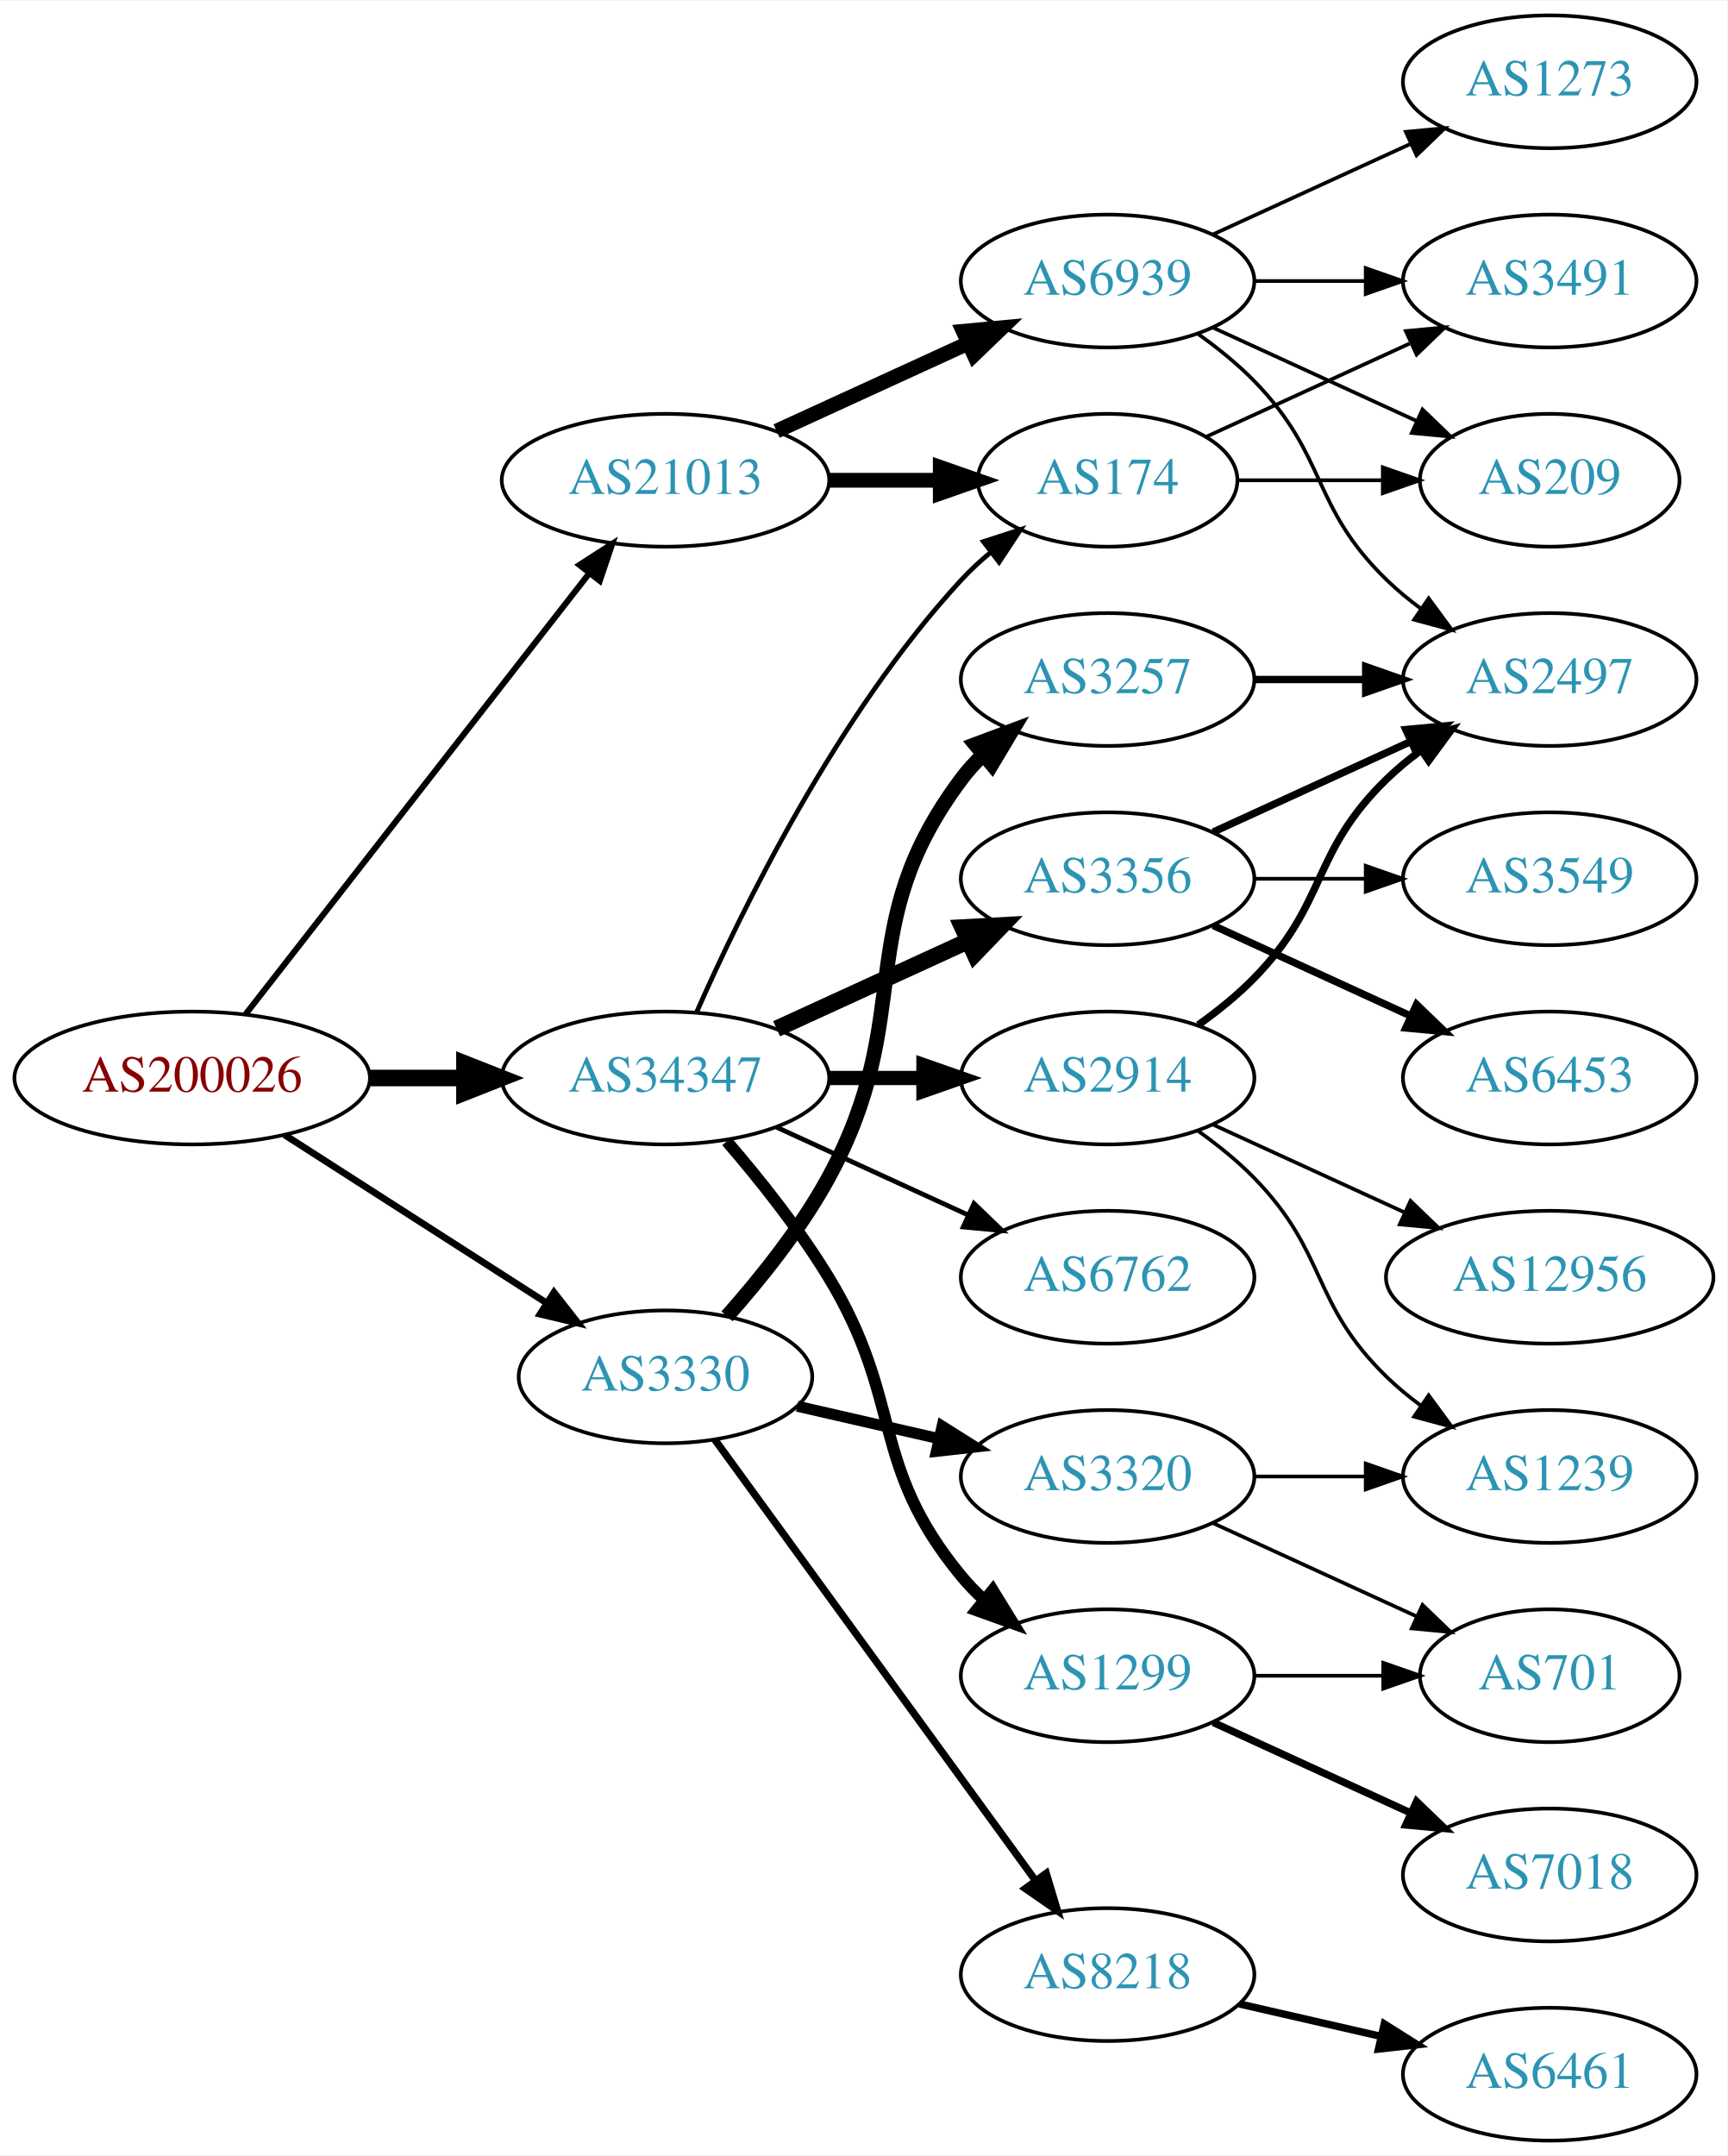
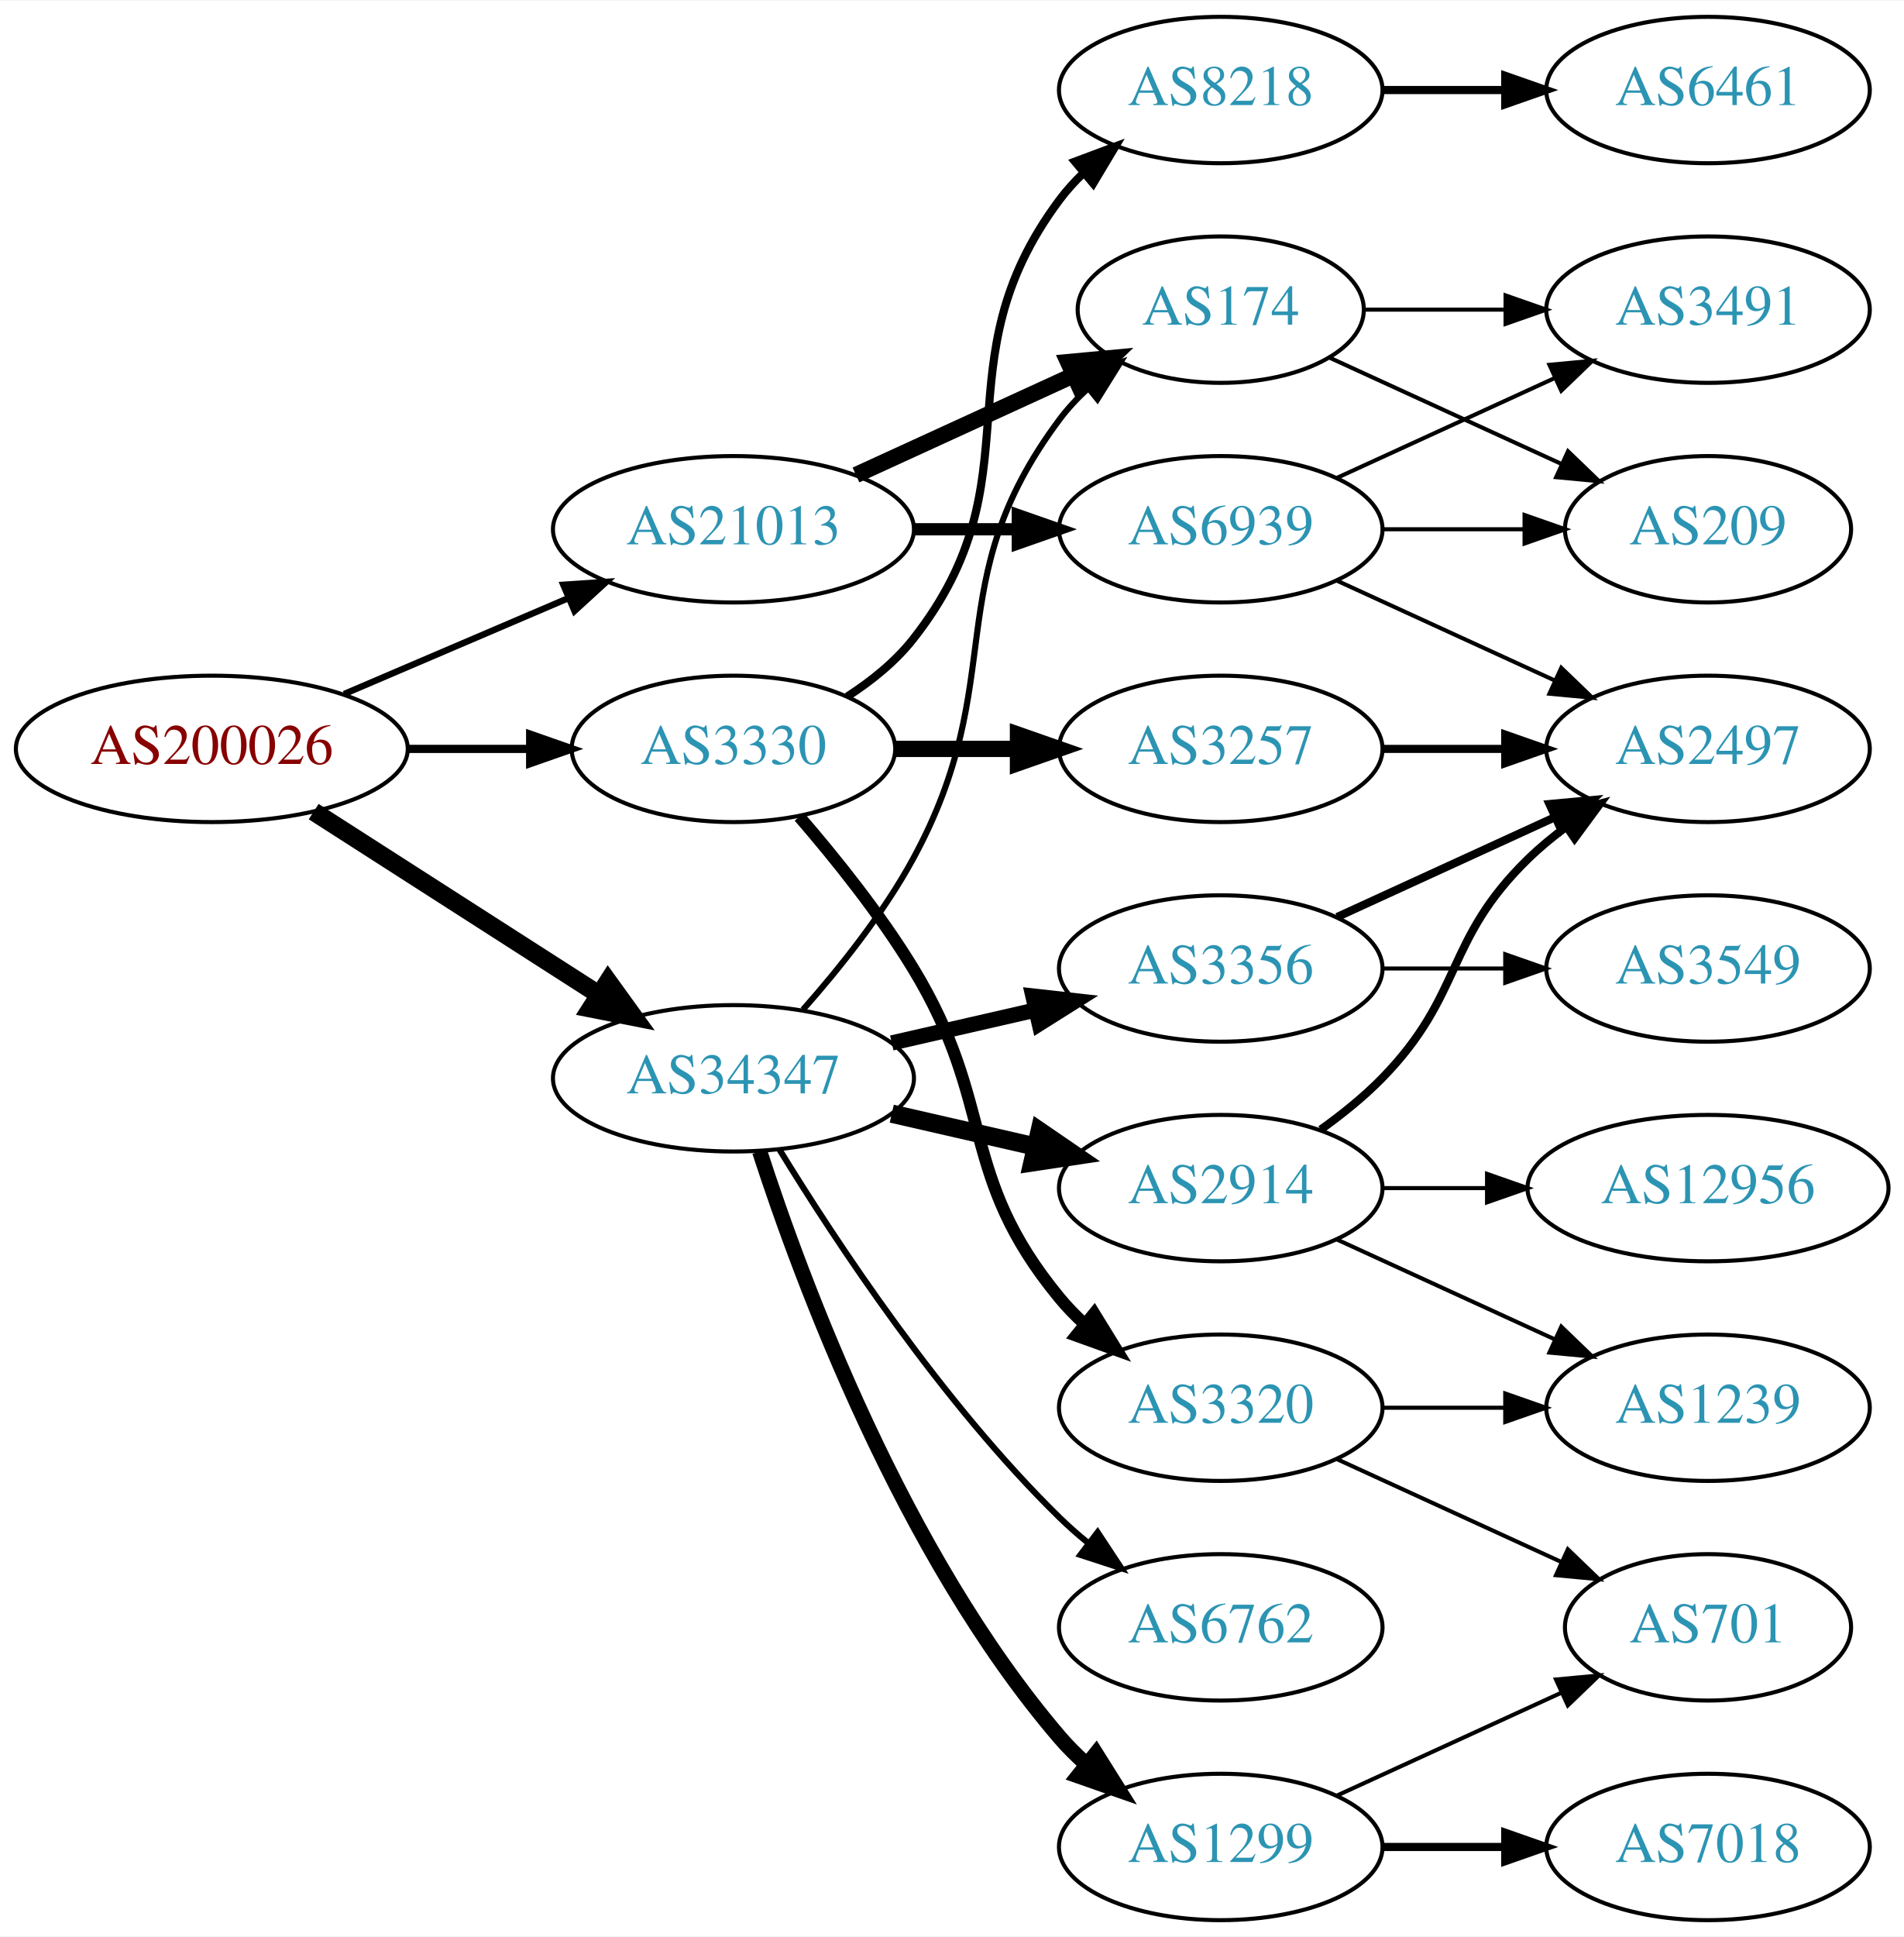
- <svg xmlns="http://www.w3.org/2000/svg" xmlns:xlink="http://www.w3.org/1999/xlink" width="468pt" height="584pt" viewBox="0.00 0.00 468.27 584.00">
-   <g id="graph0" class="graph" transform="scale(1 1) rotate(0) translate(4 580)">
-     <polygon fill="white" stroke="none" points="-4,4 -4,-580 464.269,-580 464.269,4 -4,4" />
+ <svg xmlns="http://www.w3.org/2000/svg" xmlns:xlink="http://www.w3.org/1999/xlink" width="468pt" height="476pt" viewBox="0.00 0.00 468.27 476.00">
+   <g id="graph0" class="graph" transform="scale(1 1) rotate(0) translate(4 472)">
+     <polygon fill="white" stroke="none" points="-4,4 -4,-472 464.269,-472 464.269,4 -4,4" />
    <g id="node1" class="node">
      <g id="a_node1">
        <a xlink:href="/asn/200026" xlink:title="AS200026 ~ Ortswaerme St. Johann in Tirol GmbH [AT]">
          <ellipse fill="#ffffff" stroke="black" cx="48.096" cy="-288" rx="48.192" ry="18" />
          <text text-anchor="middle" x="48.096" y="-284.3" font-family="Times,serif" font-size="14.00" fill="#880000">AS200026</text>
        </a>
      </g>
    </g>
    <g id="node2" class="node">
      <g id="a_node2">
        <a xlink:href="/asn/3330" xlink:title="AS3330 ~ Vienna, Austria [AT]">
-           <ellipse fill="#ffffff" stroke="black" cx="176.388" cy="-207" rx="39.794" ry="18" />
-           <text text-anchor="middle" x="176.388" y="-203.3" font-family="Times,serif" font-size="14.00" fill="#2c94b3">AS3330</text>
+           <ellipse fill="#ffffff" stroke="black" cx="176.388" cy="-288" rx="39.794" ry="18" />
+           <text text-anchor="middle" x="176.388" y="-284.3" font-family="Times,serif" font-size="14.00" fill="#2c94b3">AS3330</text>
        </a>
      </g>
    </g>
    <g id="edge1" class="edge">
-       <path fill="none" stroke="black" stroke-width="1.841" d="M73.147,-272.574C93.276,-259.664 122.141,-241.151 144.071,-227.085" />
-       <polygon fill="black" stroke="black" stroke-width="1.841" points="146.172,-229.896 152.7,-221.551 142.393,-224.004 146.172,-229.896" />
+       <path fill="none" stroke="black" stroke-width="2.025" d="M96.481,-288C106.248,-288 116.551,-288 126.373,-288" />
+       <polygon fill="black" stroke="black" stroke-width="2.025" points="126.393,-291.5 136.393,-288 126.393,-284.5 126.393,-291.5" />
    </g>
    <g id="node3" class="node">
      <g id="a_node3">
        <a xlink:href="/asn/21013" xlink:title="AS21013 ~ Wels, AT [AT]">
-           <ellipse fill="#ffffff" stroke="black" cx="176.388" cy="-450" rx="44.393" ry="18" />
-           <text text-anchor="middle" x="176.388" y="-446.3" font-family="Times,serif" font-size="14.00" fill="#2c94b3">AS21013</text>
+           <ellipse fill="#ffffff" stroke="black" cx="176.388" cy="-342" rx="44.393" ry="18" />
+           <text text-anchor="middle" x="176.388" y="-338.3" font-family="Times,serif" font-size="14.00" fill="#2c94b3">AS21013</text>
        </a>
      </g>
    </g>
    <g id="edge2" class="edge">
-       <path fill="none" stroke="black" stroke-width="1.636" d="M62.611,-305.337C84.925,-333.96 129.574,-391.233 155.498,-424.486" />
-       <polygon fill="black" stroke="black" stroke-width="1.636" points="153.061,-427.053 161.969,-432.788 158.581,-422.749 153.061,-427.053" />
+       <path fill="none" stroke="black" stroke-width="1.575" d="M80.639,-301.487C97.283,-308.604 117.873,-317.408 135.604,-324.989" />
+       <polygon fill="black" stroke="black" stroke-width="1.575" points="134.545,-328.343 145.116,-329.057 137.297,-321.907 134.545,-328.343" />
    </g>
    <g id="node4" class="node">
      <g id="a_node4">
        <a xlink:href="/asn/34347" xlink:title="AS34347 ~ Stadtwerke Hall in Tirol GmbH [AT]">
-           <ellipse fill="#ffffff" stroke="black" cx="176.388" cy="-288" rx="44.393" ry="18" />
-           <text text-anchor="middle" x="176.388" y="-284.3" font-family="Times,serif" font-size="14.00" fill="#2c94b3">AS34347</text>
+           <ellipse fill="#ffffff" stroke="black" cx="176.388" cy="-207" rx="44.393" ry="18" />
+           <text text-anchor="middle" x="176.388" y="-203.3" font-family="Times,serif" font-size="14.00" fill="#2c94b3">AS34347</text>
        </a>
      </g>
    </g>
    <g id="edge3" class="edge">
-       <path fill="none" stroke="black" stroke-width="4.5" d="M96.481,-288C104.742,-288 113.386,-288 121.799,-288" />
-       <polygon fill="black" stroke="black" stroke-width="4.5" points="121.904,-291.938 131.904,-288 121.904,-284.063 121.904,-291.938" />
+       <path fill="none" stroke="black" stroke-width="4.5" d="M73.147,-272.574C93.024,-259.826 121.421,-241.613 143.246,-227.615" />
+       <polygon fill="black" stroke="black" stroke-width="4.5" points="145.561,-230.808 151.853,-222.095 141.31,-224.179 145.561,-230.808" />
    </g>
    <g id="node5" class="node">
      <g id="a_node5">
-         <a xlink:href="/asn/3257" xlink:title="AS3257 ~ GTT [DE]">
-           <ellipse fill="#ffffff" stroke="black" cx="296.23" cy="-396" rx="39.794" ry="18" />
-           <text text-anchor="middle" x="296.23" y="-392.3" font-family="Times,serif" font-size="14.00" fill="#2c94b3">AS3257</text>
+         <a xlink:href="/asn/8218" xlink:title="AS8218 ~ legacy Neotelecoms [FR]">
+           <ellipse fill="#ffffff" stroke="black" cx="296.23" cy="-450" rx="39.794" ry="18" />
+           <text text-anchor="middle" x="296.23" y="-446.3" font-family="Times,serif" font-size="14.00" fill="#2c94b3">AS8218</text>
        </a>
      </g>
    </g>
    <g id="edge4" class="edge">
-       <path fill="none" stroke="black" stroke-width="4" d="M193.059,-223.404C202.103,-233.579 213.126,-247.29 220.584,-261 244.762,-305.446 226.312,-328.458 256.584,-369 258.328,-371.336 260.336,-373.545 262.499,-375.617" />
-       <polygon fill="black" stroke="black" stroke-width="4" points="260.377,-378.405 270.299,-382.118 264.858,-373.027 260.377,-378.405" />
+       <path fill="none" stroke="black" stroke-width="2" d="M204.359,-300.855C210.347,-304.72 216.207,-309.441 220.584,-315 251.882,-354.754 226.312,-382.458 256.584,-423 258.328,-425.336 260.336,-427.545 262.499,-429.617" />
+       <polygon fill="black" stroke="black" stroke-width="2" points="260.377,-432.405 270.299,-436.118 264.858,-427.027 260.377,-432.405" />
    </g>
    <g id="node6" class="node">
      <g id="a_node6">
        <a xlink:href="/asn/3320" xlink:title="AS3320 ~ DTAG [DE]">
-           <ellipse fill="#ffffff" stroke="black" cx="296.23" cy="-180" rx="39.794" ry="18" />
-           <text text-anchor="middle" x="296.23" y="-176.3" font-family="Times,serif" font-size="14.00" fill="#2c94b3">AS3320</text>
+           <ellipse fill="#ffffff" stroke="black" cx="296.23" cy="-126" rx="39.794" ry="18" />
+           <text text-anchor="middle" x="296.23" y="-122.3" font-family="Times,serif" font-size="14.00" fill="#2c94b3">AS3320</text>
        </a>
      </g>
    </g>
    <g id="edge5" class="edge">
-       <path fill="none" stroke="black" stroke-width="3" d="M212.107,-199.045C224.107,-196.296 237.728,-193.175 250.42,-190.267" />
-       <polygon fill="black" stroke="black" stroke-width="3" points="251.386,-193.636 260.352,-187.991 249.823,-186.813 251.386,-193.636" />
+       <path fill="none" stroke="black" stroke-width="3" d="M192.585,-271.323C201.461,-261.051 212.473,-247.334 220.584,-234 241.056,-200.342 231.519,-183.394 256.584,-153 258.439,-150.75 260.526,-148.604 262.745,-146.576" />
+       <polygon fill="black" stroke="black" stroke-width="3" points="265.093,-149.177 270.649,-140.156 260.68,-143.744 265.093,-149.177" />
    </g>
    <g id="node7" class="node">
      <g id="a_node7">
-         <a xlink:href="/asn/8218" xlink:title="AS8218 ~ legacy Neotelecoms [FR]">
-           <ellipse fill="#ffffff" stroke="black" cx="296.23" cy="-45" rx="39.794" ry="18" />
-           <text text-anchor="middle" x="296.23" y="-41.3" font-family="Times,serif" font-size="14.00" fill="#2c94b3">AS8218</text>
+         <a xlink:href="/asn/3257" xlink:title="AS3257 ~ GTT [DE]">
+           <ellipse fill="#ffffff" stroke="black" cx="296.23" cy="-288" rx="39.794" ry="18" />
+           <text text-anchor="middle" x="296.23" y="-284.3" font-family="Times,serif" font-size="14.00" fill="#2c94b3">AS3257</text>
        </a>
      </g>
    </g>
    <g id="edge6" class="edge">
-       <path fill="none" stroke="black" stroke-width="2" d="M189.776,-189.969C210.498,-161.483 252.301,-104.015 276.589,-70.626" />
-       <polygon fill="black" stroke="black" stroke-width="2" points="279.601,-72.436 282.653,-62.29 273.94,-68.318 279.601,-72.436" />
+       <path fill="none" stroke="black" stroke-width="4" d="M216.3,-288C225.854,-288 236.203,-288 246.166,-288" />
+       <polygon fill="black" stroke="black" stroke-width="4" points="246.358,-291.5 256.358,-288 246.358,-284.5 246.358,-291.5" />
    </g>
    <g id="node12" class="node">
      <g id="a_node12">
        <a xlink:href="/asn/174" xlink:title="AS174 ~ Cogent Communications [US]">
-           <ellipse fill="#ffffff" stroke="black" cx="296.23" cy="-450" rx="35.194" ry="18" />
-           <text text-anchor="middle" x="296.23" y="-446.3" font-family="Times,serif" font-size="14.00" fill="#2c94b3">AS174</text>
+           <ellipse fill="#ffffff" stroke="black" cx="296.23" cy="-396" rx="35.194" ry="18" />
+           <text text-anchor="middle" x="296.23" y="-392.3" font-family="Times,serif" font-size="14.00" fill="#2c94b3">AS174</text>
        </a>
      </g>
    </g>
    <g id="edge11" class="edge">
-       <path fill="none" stroke="black" stroke-width="4" d="M220.599,-450C230.447,-450 240.926,-450 250.823,-450" />
-       <polygon fill="black" stroke="black" stroke-width="4" points="250.875,-453.5 260.875,-450 250.875,-446.5 250.875,-453.5" />
+       <path fill="none" stroke="black" stroke-width="4" d="M206.517,-355.348C222.734,-362.78 243.038,-372.083 260.127,-379.914" />
+       <polygon fill="black" stroke="black" stroke-width="4" points="258.695,-383.108 269.244,-384.092 261.611,-376.744 258.695,-383.108" />
    </g>
    <g id="node13" class="node">
      <g id="a_node13">
        <a xlink:href="/asn/6939" xlink:title="AS6939 ~ Hurricane Electric LLC [US]">
-           <ellipse fill="#ffffff" stroke="black" cx="296.23" cy="-504" rx="39.794" ry="18" />
-           <text text-anchor="middle" x="296.23" y="-500.3" font-family="Times,serif" font-size="14.00" fill="#2c94b3">AS6939</text>
+           <ellipse fill="#ffffff" stroke="black" cx="296.23" cy="-342" rx="39.794" ry="18" />
+           <text text-anchor="middle" x="296.23" y="-338.3" font-family="Times,serif" font-size="14.00" fill="#2c94b3">AS6939</text>
        </a>
      </g>
    </g>
    <g id="edge12" class="edge">
-       <path fill="none" stroke="black" stroke-width="4" d="M206.517,-463.348C222.128,-470.502 241.526,-479.391 258.198,-487.03" />
-       <polygon fill="black" stroke="black" stroke-width="4" points="257.101,-490.378 267.65,-491.362 260.017,-484.014 257.101,-490.378" />
-     </g>
-     <g id="edge15" class="edge">
-       <path fill="none" stroke="black" stroke-width="1.286" d="M184.803,-305.761C196.872,-333.183 222.843,-386.473 256.584,-423 258.989,-425.604 261.687,-428.1 264.509,-430.449" />
-       <polygon fill="black" stroke="black" stroke-width="1.286" points="262.577,-433.378 272.653,-436.653 266.819,-427.809 262.577,-433.378" />
+       <path fill="none" stroke="black" stroke-width="3" d="M220.599,-342C228.911,-342 237.674,-342 246.156,-342" />
+       <polygon fill="black" stroke="black" stroke-width="3" points="246.315,-345.5 256.315,-342 246.315,-338.5 246.315,-345.5" />
+     </g>
+     <g id="edge18" class="edge">
+       <path fill="none" stroke="black" stroke-width="1.5" d="M193.478,-223.876C202.441,-234.001 213.24,-247.501 220.584,-261 244.762,-305.446 226.312,-328.458 256.584,-369 258.591,-371.689 260.947,-374.209 263.488,-376.546" />
+       <polygon fill="black" stroke="black" stroke-width="1.5" points="261.517,-379.452 271.504,-382.989 265.903,-373.996 261.517,-379.452" />
    </g>
    <g id="node16" class="node">
      <g id="a_node16">
-         <a xlink:href="/asn/3356" xlink:title="AS3356 ~ Level 3 Parent, LLC [US]">
-           <ellipse fill="#ffffff" stroke="black" cx="296.23" cy="-342" rx="39.794" ry="18" />
-           <text text-anchor="middle" x="296.23" y="-338.3" font-family="Times,serif" font-size="14.00" fill="#2c94b3">AS3356</text>
-         </a>
-       </g>
-     </g>
-     <g id="edge16" class="edge">
-       <path fill="none" stroke="black" stroke-width="4.5" d="M206.517,-301.348C222.128,-308.502 241.526,-317.391 258.198,-325.03" />
-       <polygon fill="black" stroke="black" stroke-width="4.5" points="256.919,-328.775 267.65,-329.362 260.199,-321.616 256.919,-328.775" />
+         <a xlink:href="/asn/1299" xlink:title="AS1299 ~ Telia Carrier [EU]">
+           <ellipse fill="#ffffff" stroke="black" cx="296.23" cy="-18" rx="39.794" ry="18" />
+           <text text-anchor="middle" x="296.23" y="-14.3" font-family="Times,serif" font-size="14.00" fill="#2c94b3">AS1299</text>
+         </a>
+       </g>
+     </g>
+     <g id="edge15" class="edge">
+       <path fill="none" stroke="black" stroke-width="3.75" d="M182.835,-189.009C193.149,-157.184 218.011,-90.073 256.584,-45 258.529,-42.726 260.708,-40.551 263.012,-38.493" />
+       <polygon fill="black" stroke="black" stroke-width="3.75" points="265.549,-40.947 271.181,-31.973 261.182,-35.476 265.549,-40.947" />
    </g>
    <g id="node17" class="node">
      <g id="a_node17">
-         <a xlink:href="/asn/6762" xlink:title="AS6762 ~ TELECOM ITALIA SPARKLE S.p.A. [IT]">
+         <a xlink:href="/asn/3356" xlink:title="AS3356 ~ Level 3 Parent, LLC [US]">
          <ellipse fill="#ffffff" stroke="black" cx="296.23" cy="-234" rx="39.794" ry="18" />
-           <text text-anchor="middle" x="296.23" y="-230.3" font-family="Times,serif" font-size="14.00" fill="#2c94b3">AS6762</text>
-         </a>
-       </g>
-     </g>
-     <g id="edge17" class="edge">
-       <path fill="none" stroke="black" stroke-width="1.286" d="M206.517,-274.652C222.128,-267.498 241.526,-258.609 258.198,-250.97" />
-       <polygon fill="black" stroke="black" stroke-width="1.286" points="260.017,-253.986 267.65,-246.638 257.101,-247.622 260.017,-253.986" />
+           <text text-anchor="middle" x="296.23" y="-230.3" font-family="Times,serif" font-size="14.00" fill="#2c94b3">AS3356</text>
+         </a>
+       </g>
+     </g>
+     <g id="edge16" class="edge">
+       <path fill="none" stroke="black" stroke-width="3.75" d="M215.322,-215.692C226.563,-218.267 238.976,-221.111 250.599,-223.774" />
+       <polygon fill="black" stroke="black" stroke-width="3.75" points="250.031,-227.235 260.56,-226.057 251.595,-220.412 250.031,-227.235" />
    </g>
    <g id="node18" class="node">
      <g id="a_node18">
        <a xlink:href="/asn/2914" xlink:title="AS2914 ~ NTT America, Inc. [US]">
-           <ellipse fill="#ffffff" stroke="black" cx="296.23" cy="-288" rx="39.794" ry="18" />
-           <text text-anchor="middle" x="296.23" y="-284.3" font-family="Times,serif" font-size="14.00" fill="#2c94b3">AS2914</text>
-         </a>
-       </g>
-     </g>
-     <g id="edge18" class="edge">
-       <path fill="none" stroke="black" stroke-width="3.857" d="M220.599,-288C228.911,-288 237.674,-288 246.156,-288" />
-       <polygon fill="black" stroke="black" stroke-width="3.857" points="246.315,-291.5 256.315,-288 246.315,-284.5 246.315,-291.5" />
+           <ellipse fill="#ffffff" stroke="black" cx="296.23" cy="-180" rx="39.794" ry="18" />
+           <text text-anchor="middle" x="296.23" y="-176.3" font-family="Times,serif" font-size="14.00" fill="#2c94b3">AS2914</text>
+         </a>
+       </g>
+     </g>
+     <g id="edge17" class="edge">
+       <path fill="none" stroke="black" stroke-width="4.5" d="M215.322,-198.308C226.563,-195.733 238.976,-192.889 250.599,-190.226" />
+       <polygon fill="black" stroke="black" stroke-width="4.5" points="251.692,-194.015 260.56,-187.943 249.934,-186.339 251.692,-194.015" />
    </g>
    <g id="node19" class="node">
      <g id="a_node19">
-         <a xlink:href="/asn/1299" xlink:title="AS1299 ~ Telia Carrier [EU]">
-           <ellipse fill="#ffffff" stroke="black" cx="296.23" cy="-126" rx="39.794" ry="18" />
-           <text text-anchor="middle" x="296.23" y="-122.3" font-family="Times,serif" font-size="14.00" fill="#2c94b3">AS1299</text>
+         <a xlink:href="/asn/6762" xlink:title="AS6762 ~ TELECOM ITALIA SPARKLE S.p.A. [IT]">
+           <ellipse fill="#ffffff" stroke="black" cx="296.23" cy="-72" rx="39.794" ry="18" />
+           <text text-anchor="middle" x="296.23" y="-68.3" font-family="Times,serif" font-size="14.00" fill="#2c94b3">AS6762</text>
        </a>
      </g>
    </g>
    <g id="edge19" class="edge">
-       <path fill="none" stroke="black" stroke-width="3.214" d="M192.996,-270.847C201.799,-260.629 212.598,-247.129 220.584,-234 241.056,-200.342 231.519,-183.394 256.584,-153 258.439,-150.75 260.526,-148.604 262.745,-146.576" />
-       <polygon fill="black" stroke="black" stroke-width="3.214" points="265.093,-149.177 270.649,-140.156 260.68,-143.744 265.093,-149.177" />
+       <path fill="none" stroke="black" stroke-width="1.5" d="M187.653,-189.56C201.462,-167.009 227.651,-127.278 256.584,-99 258.724,-96.908 261.041,-94.863 263.441,-92.894" />
+       <polygon fill="black" stroke="black" stroke-width="1.5" points="265.951,-95.382 271.782,-86.536 261.708,-89.815 265.951,-95.382" />
+     </g>
+     <g id="node8" class="node">
+       <g id="a_node8">
+         <a xlink:href="/asn/6461" xlink:title="AS6461 ~ Zayo Bandwidth [US]">
+           <ellipse fill="#ffffff" stroke="black" cx="416.073" cy="-450" rx="39.794" ry="18" />
+           <text text-anchor="middle" x="416.073" y="-446.3" font-family="Times,serif" font-size="14.00" fill="#2c94b3">AS6461</text>
+         </a>
+       </g>
+     </g>
+     <g id="edge7" class="edge">
+       <path fill="none" stroke="black" stroke-width="2" d="M336.143,-450C345.696,-450 356.046,-450 366.008,-450" />
+       <polygon fill="black" stroke="black" stroke-width="2" points="366.201,-453.5 376.201,-450 366.201,-446.5 366.201,-453.5" />
+     </g>
+     <g id="node9" class="node">
+       <g id="a_node9">
+         <a xlink:href="/asn/701" xlink:title="AS701 ~ UUNET [US]">
+           <ellipse fill="#ffffff" stroke="black" cx="416.073" cy="-72" rx="35.194" ry="18" />
+           <text text-anchor="middle" x="416.073" y="-68.3" font-family="Times,serif" font-size="14.00" fill="#2c94b3">AS701</text>
+         </a>
+       </g>
+     </g>
+     <g id="edge8" class="edge">
+       <path fill="none" stroke="black" d="M324.859,-113.339C341.275,-105.817 362.257,-96.202 379.854,-88.139" />
+       <polygon fill="black" stroke="black" points="381.598,-91.189 389.231,-83.842 378.682,-84.826 381.598,-91.189" />
+     </g>
+     <g id="node10" class="node">
+       <g id="a_node10">
+         <a xlink:href="/asn/1239" xlink:title="AS1239 ~ Sprint [US]">
+           <ellipse fill="#ffffff" stroke="black" cx="416.073" cy="-126" rx="39.794" ry="18" />
+           <text text-anchor="middle" x="416.073" y="-122.3" font-family="Times,serif" font-size="14.00" fill="#2c94b3">AS1239</text>
+         </a>
+       </g>
+     </g>
+     <g id="edge9" class="edge">
+       <path fill="none" stroke="black" d="M336.143,-126C345.696,-126 356.046,-126 366.008,-126" />
+       <polygon fill="black" stroke="black" points="366.201,-129.5 376.201,-126 366.201,-122.5 366.201,-129.5" />
    </g>
    <g id="node11" class="node">
      <g id="a_node11">
        <a xlink:href="/asn/2497" xlink:title="AS2497 ~ Internet Initiative Japan Inc. [JP]">
-           <ellipse fill="#ffffff" stroke="black" cx="416.073" cy="-396" rx="39.794" ry="18" />
-           <text text-anchor="middle" x="416.073" y="-392.3" font-family="Times,serif" font-size="14.00" fill="#2c94b3">AS2497</text>
+           <ellipse fill="#ffffff" stroke="black" cx="416.073" cy="-288" rx="39.794" ry="18" />
+           <text text-anchor="middle" x="416.073" y="-284.3" font-family="Times,serif" font-size="14.00" fill="#2c94b3">AS2497</text>
        </a>
      </g>
    </g>
    <g id="edge10" class="edge">
-       <path fill="none" stroke="black" stroke-width="2" d="M336.143,-396C345.696,-396 356.046,-396 366.008,-396" />
-       <polygon fill="black" stroke="black" stroke-width="2" points="366.201,-399.5 376.201,-396 366.201,-392.5 366.201,-399.5" />
-     </g>
-     <g id="node8" class="node">
-       <g id="a_node8">
-         <a xlink:href="/asn/1239" xlink:title="AS1239 ~ Sprint [US]">
-           <ellipse fill="#ffffff" stroke="black" cx="416.073" cy="-180" rx="39.794" ry="18" />
-           <text text-anchor="middle" x="416.073" y="-176.3" font-family="Times,serif" font-size="14.00" fill="#2c94b3">AS1239</text>
-         </a>
-       </g>
-     </g>
-     <g id="edge7" class="edge">
-       <path fill="none" stroke="black" d="M336.143,-180C345.696,-180 356.046,-180 366.008,-180" />
-       <polygon fill="black" stroke="black" points="366.201,-183.5 376.201,-180 366.201,-176.5 366.201,-183.5" />
-     </g>
-     <g id="node9" class="node">
-       <g id="a_node9">
-         <a xlink:href="/asn/701" xlink:title="AS701 ~ UUNET [US]">
-           <ellipse fill="#ffffff" stroke="black" cx="416.073" cy="-126" rx="35.194" ry="18" />
-           <text text-anchor="middle" x="416.073" y="-122.3" font-family="Times,serif" font-size="14.00" fill="#2c94b3">AS701</text>
-         </a>
-       </g>
-     </g>
-     <g id="edge8" class="edge">
-       <path fill="none" stroke="black" d="M324.859,-167.339C341.275,-159.817 362.257,-150.202 379.854,-142.139" />
-       <polygon fill="black" stroke="black" points="381.598,-145.189 389.231,-137.842 378.682,-138.826 381.598,-145.189" />
-     </g>
-     <g id="node10" class="node">
-       <g id="a_node10">
-         <a xlink:href="/asn/6461" xlink:title="AS6461 ~ Zayo Bandwidth [US]">
-           <ellipse fill="#ffffff" stroke="black" cx="416.073" cy="-18" rx="39.794" ry="18" />
-           <text text-anchor="middle" x="416.073" y="-14.3" font-family="Times,serif" font-size="14.00" fill="#2c94b3">AS6461</text>
-         </a>
-       </g>
-     </g>
-     <g id="edge9" class="edge">
-       <path fill="none" stroke="black" stroke-width="2" d="M331.949,-37.045C343.949,-34.296 357.57,-31.175 370.263,-28.267" />
-       <polygon fill="black" stroke="black" stroke-width="2" points="371.229,-31.636 380.194,-25.991 369.665,-24.813 371.229,-31.636" />
+       <path fill="none" stroke="black" stroke-width="2" d="M336.143,-288C345.696,-288 356.046,-288 366.008,-288" />
+       <polygon fill="black" stroke="black" stroke-width="2" points="366.201,-291.5 376.201,-288 366.201,-284.5 366.201,-291.5" />
    </g>
    <g id="node14" class="node">
      <g id="a_node14">
        <a xlink:href="/asn/3491" xlink:title="AS3491 ~ PCCW Global, Inc. [US]">
-           <ellipse fill="#ffffff" stroke="black" cx="416.073" cy="-504" rx="39.794" ry="18" />
-           <text text-anchor="middle" x="416.073" y="-500.3" font-family="Times,serif" font-size="14.00" fill="#2c94b3">AS3491</text>
+           <ellipse fill="#ffffff" stroke="black" cx="416.073" cy="-396" rx="39.794" ry="18" />
+           <text text-anchor="middle" x="416.073" y="-392.3" font-family="Times,serif" font-size="14.00" fill="#2c94b3">AS3491</text>
        </a>
      </g>
    </g>
    <g id="edge13" class="edge">
-       <path fill="none" stroke="black" d="M323.091,-461.851C339.212,-469.238 360.214,-478.862 378.079,-487.048" />
-       <polygon fill="black" stroke="black" points="377.082,-490.441 387.631,-491.425 379.998,-484.077 377.082,-490.441" />
+       <path fill="none" stroke="black" d="M331.632,-396C342.456,-396 354.623,-396 366.25,-396" />
+       <polygon fill="black" stroke="black" points="366.281,-399.5 376.281,-396 366.281,-392.5 366.281,-399.5" />
    </g>
    <g id="node15" class="node">
      <g id="a_node15">
        <a xlink:href="/asn/209" xlink:title="AS209 ~ CenturyLink Communications, LLC [US]">
-           <ellipse fill="#ffffff" stroke="black" cx="416.073" cy="-450" rx="35.194" ry="18" />
-           <text text-anchor="middle" x="416.073" y="-446.3" font-family="Times,serif" font-size="14.00" fill="#2c94b3">AS209</text>
+           <ellipse fill="#ffffff" stroke="black" cx="416.073" cy="-342" rx="35.194" ry="18" />
+           <text text-anchor="middle" x="416.073" y="-338.3" font-family="Times,serif" font-size="14.00" fill="#2c94b3">AS209</text>
        </a>
      </g>
    </g>
    <g id="edge14" class="edge">
-       <path fill="none" stroke="black" d="M331.632,-450C343.854,-450 357.789,-450 370.724,-450" />
-       <polygon fill="black" stroke="black" points="370.832,-453.5 380.832,-450 370.832,-446.5 370.832,-453.5" />
-     </g>
-     <g id="edge30" class="edge">
-       <path fill="none" stroke="black" d="M320.824,-489.611C326.08,-485.852 331.412,-481.563 335.877,-477 356.049,-456.383 351.183,-443.094 371.877,-423 374.722,-420.237 377.896,-417.614 381.196,-415.166" />
-       <polygon fill="black" stroke="black" points="383.261,-417.994 389.544,-409.462 379.312,-412.214 383.261,-417.994" />
+       <path fill="none" stroke="black" d="M323.091,-384.149C339.823,-376.482 361.813,-366.406 380.096,-358.028" />
+       <polygon fill="black" stroke="black" points="381.639,-361.171 389.272,-353.823 378.723,-354.807 381.639,-361.171" />
+     </g>
+     <g id="edge27" class="edge">
+       <path fill="none" stroke="black" d="M324.859,-329.339C340.816,-322.027 361.087,-312.739 378.369,-304.819" />
+       <polygon fill="black" stroke="black" points="379.984,-307.929 387.617,-300.581 377.068,-301.565 379.984,-307.929" />
    </g>
    <g id="edge28" class="edge">
-       <path fill="none" stroke="black" d="M336.143,-504C345.696,-504 356.046,-504 366.008,-504" />
-       <polygon fill="black" stroke="black" points="366.201,-507.5 376.201,-504 366.201,-500.5 366.201,-507.5" />
-     </g>
-     <g id="edge31" class="edge">
-       <path fill="none" stroke="black" d="M324.859,-491.339C341.275,-483.817 362.257,-474.202 379.854,-466.139" />
-       <polygon fill="black" stroke="black" points="381.598,-469.189 389.231,-461.842 378.682,-462.826 381.598,-469.189" />
-     </g>
-     <g id="node24" class="node">
-       <g id="a_node24">
-         <a xlink:href="/asn/1273" xlink:title="AS1273 ~ Vodafone Group PLC [EU]">
-           <ellipse fill="#ffffff" stroke="black" cx="416.073" cy="-558" rx="39.794" ry="18" />
-           <text text-anchor="middle" x="416.073" y="-554.3" font-family="Times,serif" font-size="14.00" fill="#2c94b3">AS1273</text>
-         </a>
-       </g>
+       <path fill="none" stroke="black" d="M324.859,-354.661C340.816,-361.973 361.087,-371.261 378.369,-379.181" />
+       <polygon fill="black" stroke="black" points="377.068,-382.435 387.617,-383.419 379.984,-376.071 377.068,-382.435" />
    </g>
    <g id="edge29" class="edge">
-       <path fill="none" stroke="black" d="M324.859,-516.661C340.816,-523.973 361.087,-533.261 378.369,-541.181" />
-       <polygon fill="black" stroke="black" points="377.068,-544.435 387.617,-545.419 379.984,-538.071 377.068,-544.435" />
+       <path fill="none" stroke="black" d="M336.143,-342C347.23,-342 359.389,-342 370.771,-342" />
+       <polygon fill="black" stroke="black" points="370.953,-345.5 380.953,-342 370.953,-338.5 370.953,-345.5" />
+     </g>
+     <g id="edge21" class="edge">
+       <path fill="none" stroke="black" d="M324.859,-30.661C341.275,-38.183 362.257,-47.798 379.854,-55.861" />
+       <polygon fill="black" stroke="black" points="378.682,-59.174 389.231,-60.158 381.598,-52.811 378.682,-59.174" />
+     </g>
+     <g id="node20" class="node">
+       <g id="a_node20">
+         <a xlink:href="/asn/7018" xlink:title="AS7018 ~ AT&amp;T Services, Inc. [US]">
+           <ellipse fill="#ffffff" stroke="black" cx="416.073" cy="-18" rx="39.794" ry="18" />
+           <text text-anchor="middle" x="416.073" y="-14.3" font-family="Times,serif" font-size="14.00" fill="#2c94b3">AS7018</text>
+         </a>
+       </g>
+     </g>
+     <g id="edge20" class="edge">
+       <path fill="none" stroke="black" stroke-width="2" d="M336.143,-18C345.696,-18 356.046,-18 366.008,-18" />
+       <polygon fill="black" stroke="black" stroke-width="2" points="366.201,-21.5 376.201,-18 366.201,-14.5 366.201,-21.5" />
    </g>
    <g id="edge23" class="edge">
-       <path fill="none" stroke="black" stroke-width="2" d="M324.859,-354.661C340.816,-361.973 361.087,-371.261 378.369,-379.181" />
-       <polygon fill="black" stroke="black" stroke-width="2" points="377.068,-382.435 387.617,-383.419 379.984,-376.071 377.068,-382.435" />
+       <path fill="none" stroke="black" stroke-width="2" d="M324.859,-246.661C340.816,-253.973 361.087,-263.261 378.369,-271.181" />
+       <polygon fill="black" stroke="black" stroke-width="2" points="377.068,-274.435 387.617,-275.419 379.984,-268.071 377.068,-274.435" />
    </g>
    <g id="node21" class="node">
      <g id="a_node21">
        <a xlink:href="/asn/3549" xlink:title="AS3549 ~ Level 3 Parent, LLC [US]">
-           <ellipse fill="#ffffff" stroke="black" cx="416.073" cy="-342" rx="39.794" ry="18" />
-           <text text-anchor="middle" x="416.073" y="-338.3" font-family="Times,serif" font-size="14.00" fill="#2c94b3">AS3549</text>
-         </a>
-       </g>
-     </g>
-     <g id="edge24" class="edge">
-       <path fill="none" stroke="black" d="M336.143,-342C345.696,-342 356.046,-342 366.008,-342" />
-       <polygon fill="black" stroke="black" points="366.201,-345.5 376.201,-342 366.201,-338.5 366.201,-345.5" />
+           <ellipse fill="#ffffff" stroke="black" cx="416.073" cy="-234" rx="39.794" ry="18" />
+           <text text-anchor="middle" x="416.073" y="-230.3" font-family="Times,serif" font-size="14.00" fill="#2c94b3">AS3549</text>
+         </a>
+       </g>
+     </g>
+     <g id="edge22" class="edge">
+       <path fill="none" stroke="black" d="M336.143,-234C345.696,-234 356.046,-234 366.008,-234" />
+       <polygon fill="black" stroke="black" points="366.201,-237.5 376.201,-234 366.201,-230.5 366.201,-237.5" />
+     </g>
+     <g id="edge26" class="edge">
+       <path fill="none" stroke="black" d="M324.859,-167.339C340.816,-160.027 361.087,-150.739 378.369,-142.819" />
+       <polygon fill="black" stroke="black" points="379.984,-145.929 387.617,-138.581 377.068,-139.565 379.984,-145.929" />
+     </g>
+     <g id="edge25" class="edge">
+       <path fill="none" stroke="black" stroke-width="2" d="M320.824,-194.389C326.08,-198.148 331.412,-202.437 335.877,-207 356.049,-227.617 351.183,-240.906 371.877,-261 374.722,-263.763 377.896,-266.386 381.196,-268.834" />
+       <polygon fill="black" stroke="black" stroke-width="2" points="379.312,-271.786 389.544,-274.538 383.261,-266.006 379.312,-271.786" />
    </g>
    <g id="node22" class="node">
      <g id="a_node22">
-         <a xlink:href="/asn/6453" xlink:title="AS6453 ~ TATA COMMUNICATIONS (AMERICA) INC [US]">
-           <ellipse fill="#ffffff" stroke="black" cx="416.073" cy="-288" rx="39.794" ry="18" />
-           <text text-anchor="middle" x="416.073" y="-284.3" font-family="Times,serif" font-size="14.00" fill="#2c94b3">AS6453</text>
-         </a>
-       </g>
-     </g>
-     <g id="edge25" class="edge">
-       <path fill="none" stroke="black" stroke-width="2" d="M324.859,-329.339C340.816,-322.027 361.087,-312.739 378.369,-304.819" />
-       <polygon fill="black" stroke="black" stroke-width="2" points="379.984,-307.929 387.617,-300.581 377.068,-301.565 379.984,-307.929" />
-     </g>
-     <g id="edge21" class="edge">
-       <path fill="none" stroke="black" d="M320.824,-273.611C326.08,-269.852 331.412,-265.563 335.877,-261 356.049,-240.383 351.183,-227.094 371.877,-207 374.722,-204.237 377.896,-201.614 381.196,-199.166" />
-       <polygon fill="black" stroke="black" points="383.261,-201.994 389.544,-193.462 379.312,-196.214 383.261,-201.994" />
-     </g>
-     <g id="edge22" class="edge">
-       <path fill="none" stroke="black" stroke-width="2" d="M320.824,-302.389C326.08,-306.148 331.412,-310.437 335.877,-315 356.049,-335.617 351.183,-348.906 371.877,-369 374.722,-371.763 377.896,-374.386 381.196,-376.834" />
-       <polygon fill="black" stroke="black" stroke-width="2" points="379.312,-379.786 389.544,-382.538 383.261,-374.006 379.312,-379.786" />
-     </g>
-     <g id="node20" class="node">
-       <g id="a_node20">
        <a xlink:href="/asn/12956" xlink:title="AS12956 ~ TELXIUS [ES]">
-           <ellipse fill="#ffffff" stroke="black" cx="416.073" cy="-234" rx="44.393" ry="18" />
-           <text text-anchor="middle" x="416.073" y="-230.3" font-family="Times,serif" font-size="14.00" fill="#2c94b3">AS12956</text>
-         </a>
-       </g>
-     </g>
-     <g id="edge20" class="edge">
-       <path fill="none" stroke="black" d="M324.859,-275.339C340.357,-268.238 359.923,-259.272 376.87,-251.506" />
-       <polygon fill="black" stroke="black" points="378.34,-254.683 385.973,-247.335 375.424,-248.319 378.34,-254.683" />
-     </g>
-     <g id="edge27" class="edge">
-       <path fill="none" stroke="black" d="M336.143,-126C347.23,-126 359.389,-126 370.771,-126" />
-       <polygon fill="black" stroke="black" points="370.953,-129.5 380.953,-126 370.953,-122.5 370.953,-129.5" />
-     </g>
-     <g id="node23" class="node">
-       <g id="a_node23">
-         <a xlink:href="/asn/7018" xlink:title="AS7018 ~ AT&amp;T Services, Inc. [US]">
-           <ellipse fill="#ffffff" stroke="black" cx="416.073" cy="-72" rx="39.794" ry="18" />
-           <text text-anchor="middle" x="416.073" y="-68.3" font-family="Times,serif" font-size="14.00" fill="#2c94b3">AS7018</text>
-         </a>
-       </g>
-     </g>
-     <g id="edge26" class="edge">
-       <path fill="none" stroke="black" stroke-width="2" d="M324.859,-113.339C340.816,-106.027 361.087,-96.739 378.369,-88.819" />
-       <polygon fill="black" stroke="black" stroke-width="2" points="379.984,-91.929 387.617,-84.581 377.068,-85.565 379.984,-91.929" />
+           <ellipse fill="#ffffff" stroke="black" cx="416.073" cy="-180" rx="44.393" ry="18" />
+           <text text-anchor="middle" x="416.073" y="-176.3" font-family="Times,serif" font-size="14.00" fill="#2c94b3">AS12956</text>
+         </a>
+       </g>
+     </g>
+     <g id="edge24" class="edge">
+       <path fill="none" stroke="black" d="M336.143,-180C344.245,-180 352.921,-180 361.447,-180" />
+       <polygon fill="black" stroke="black" points="361.725,-183.5 371.725,-180 361.724,-176.5 361.725,-183.5" />
    </g>
  </g>
</svg>
